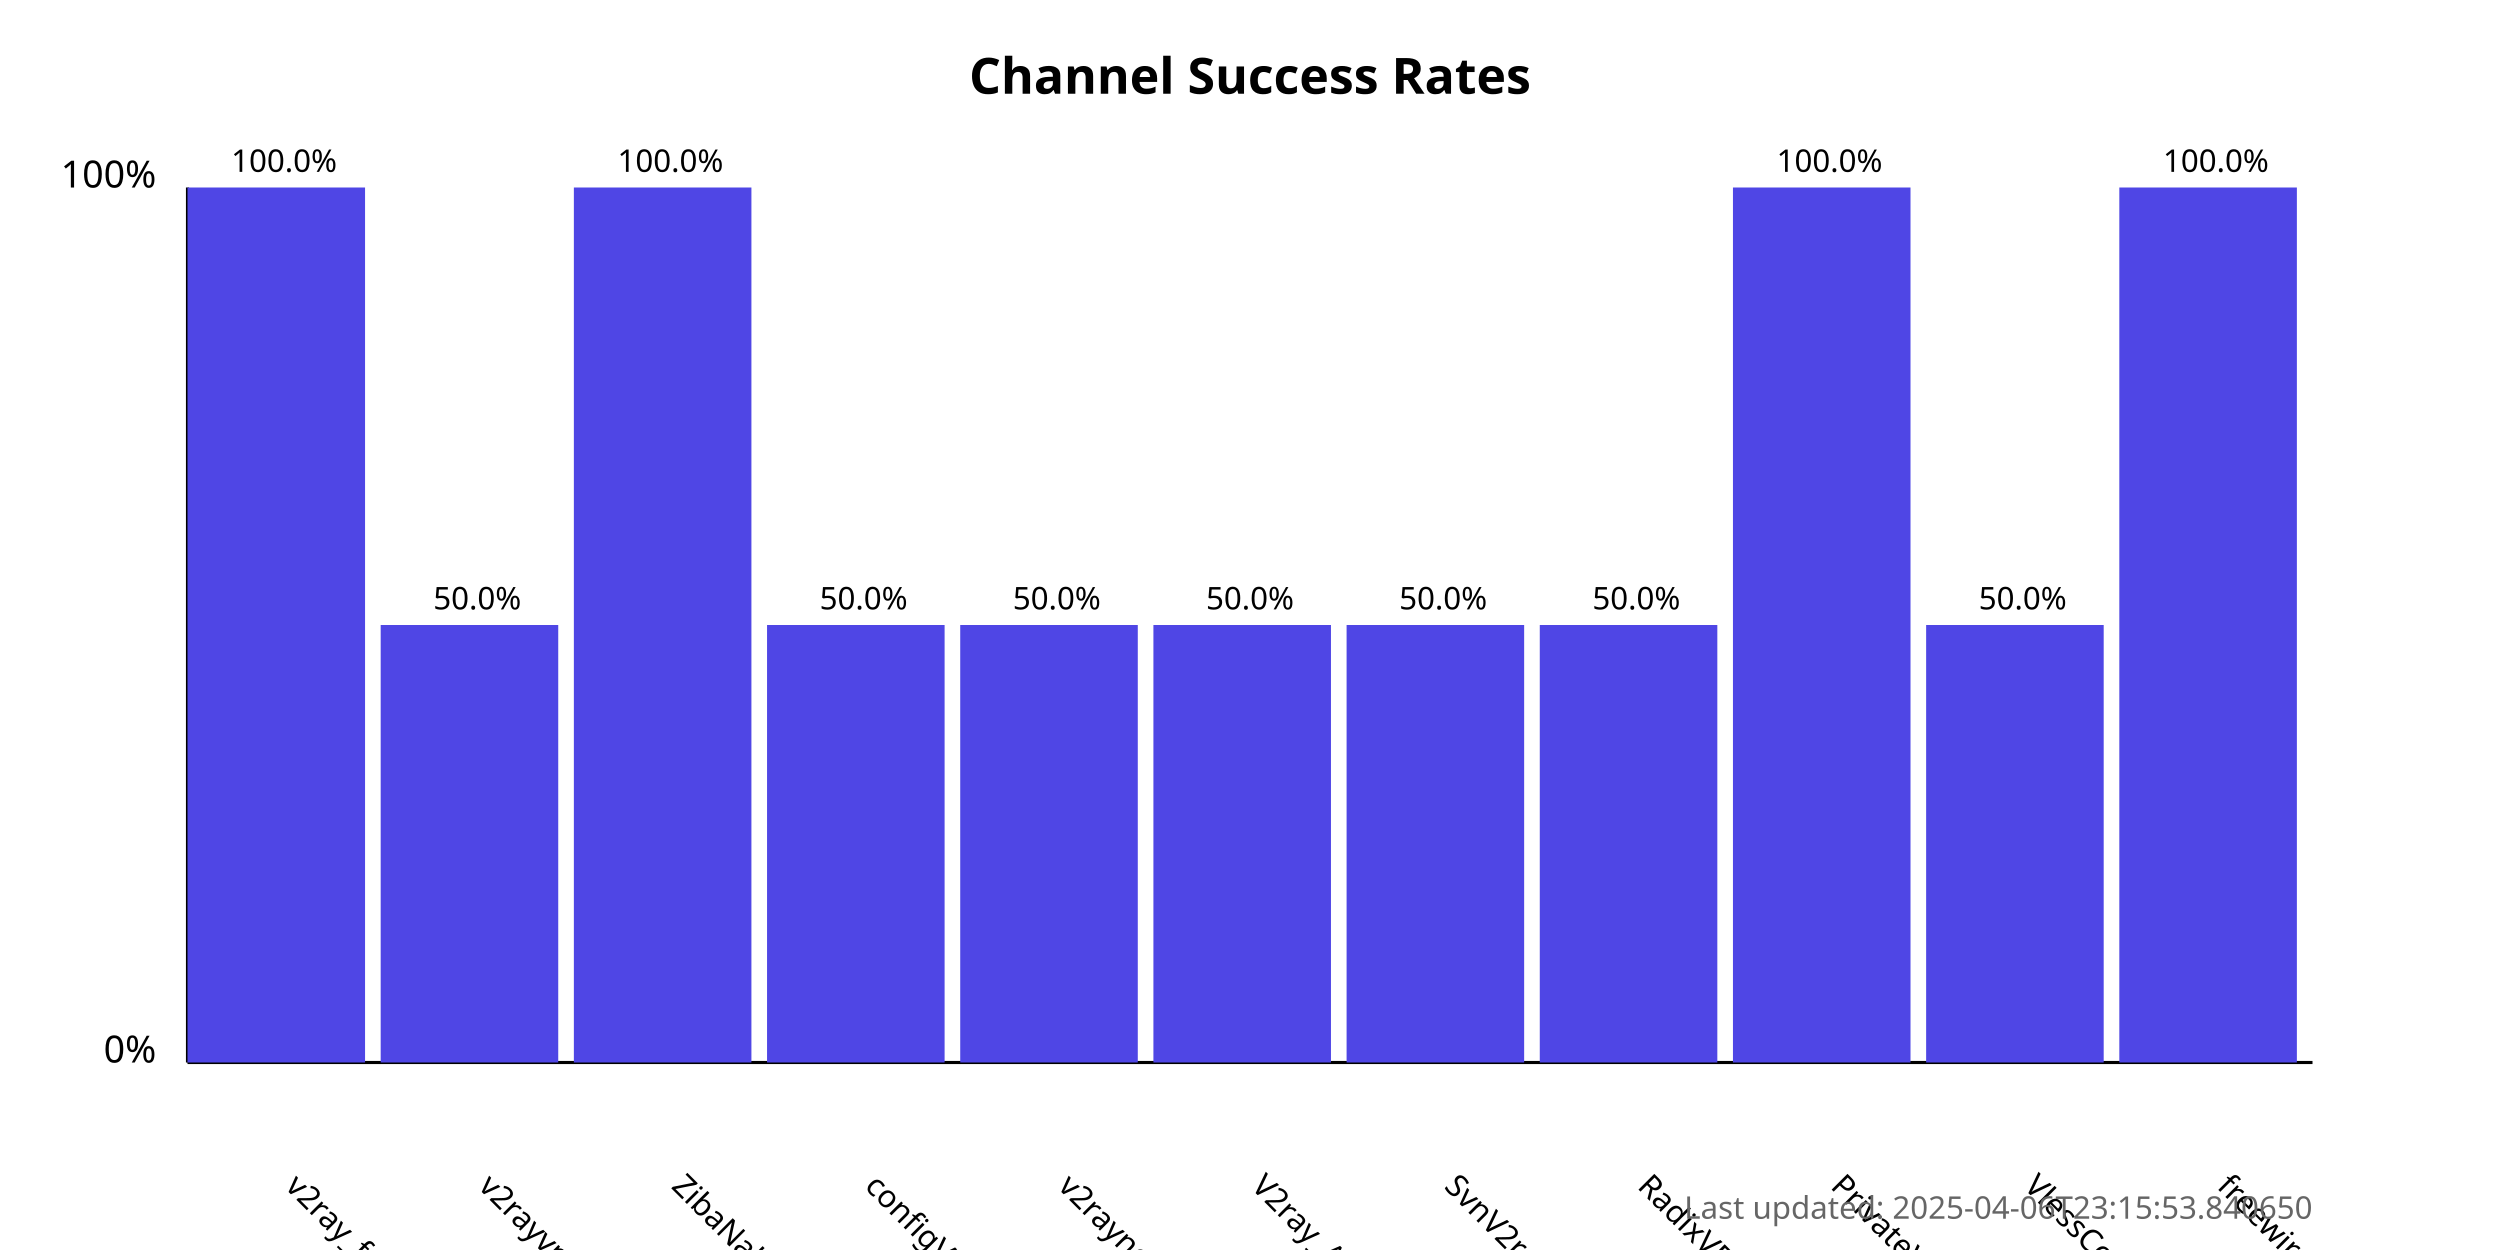
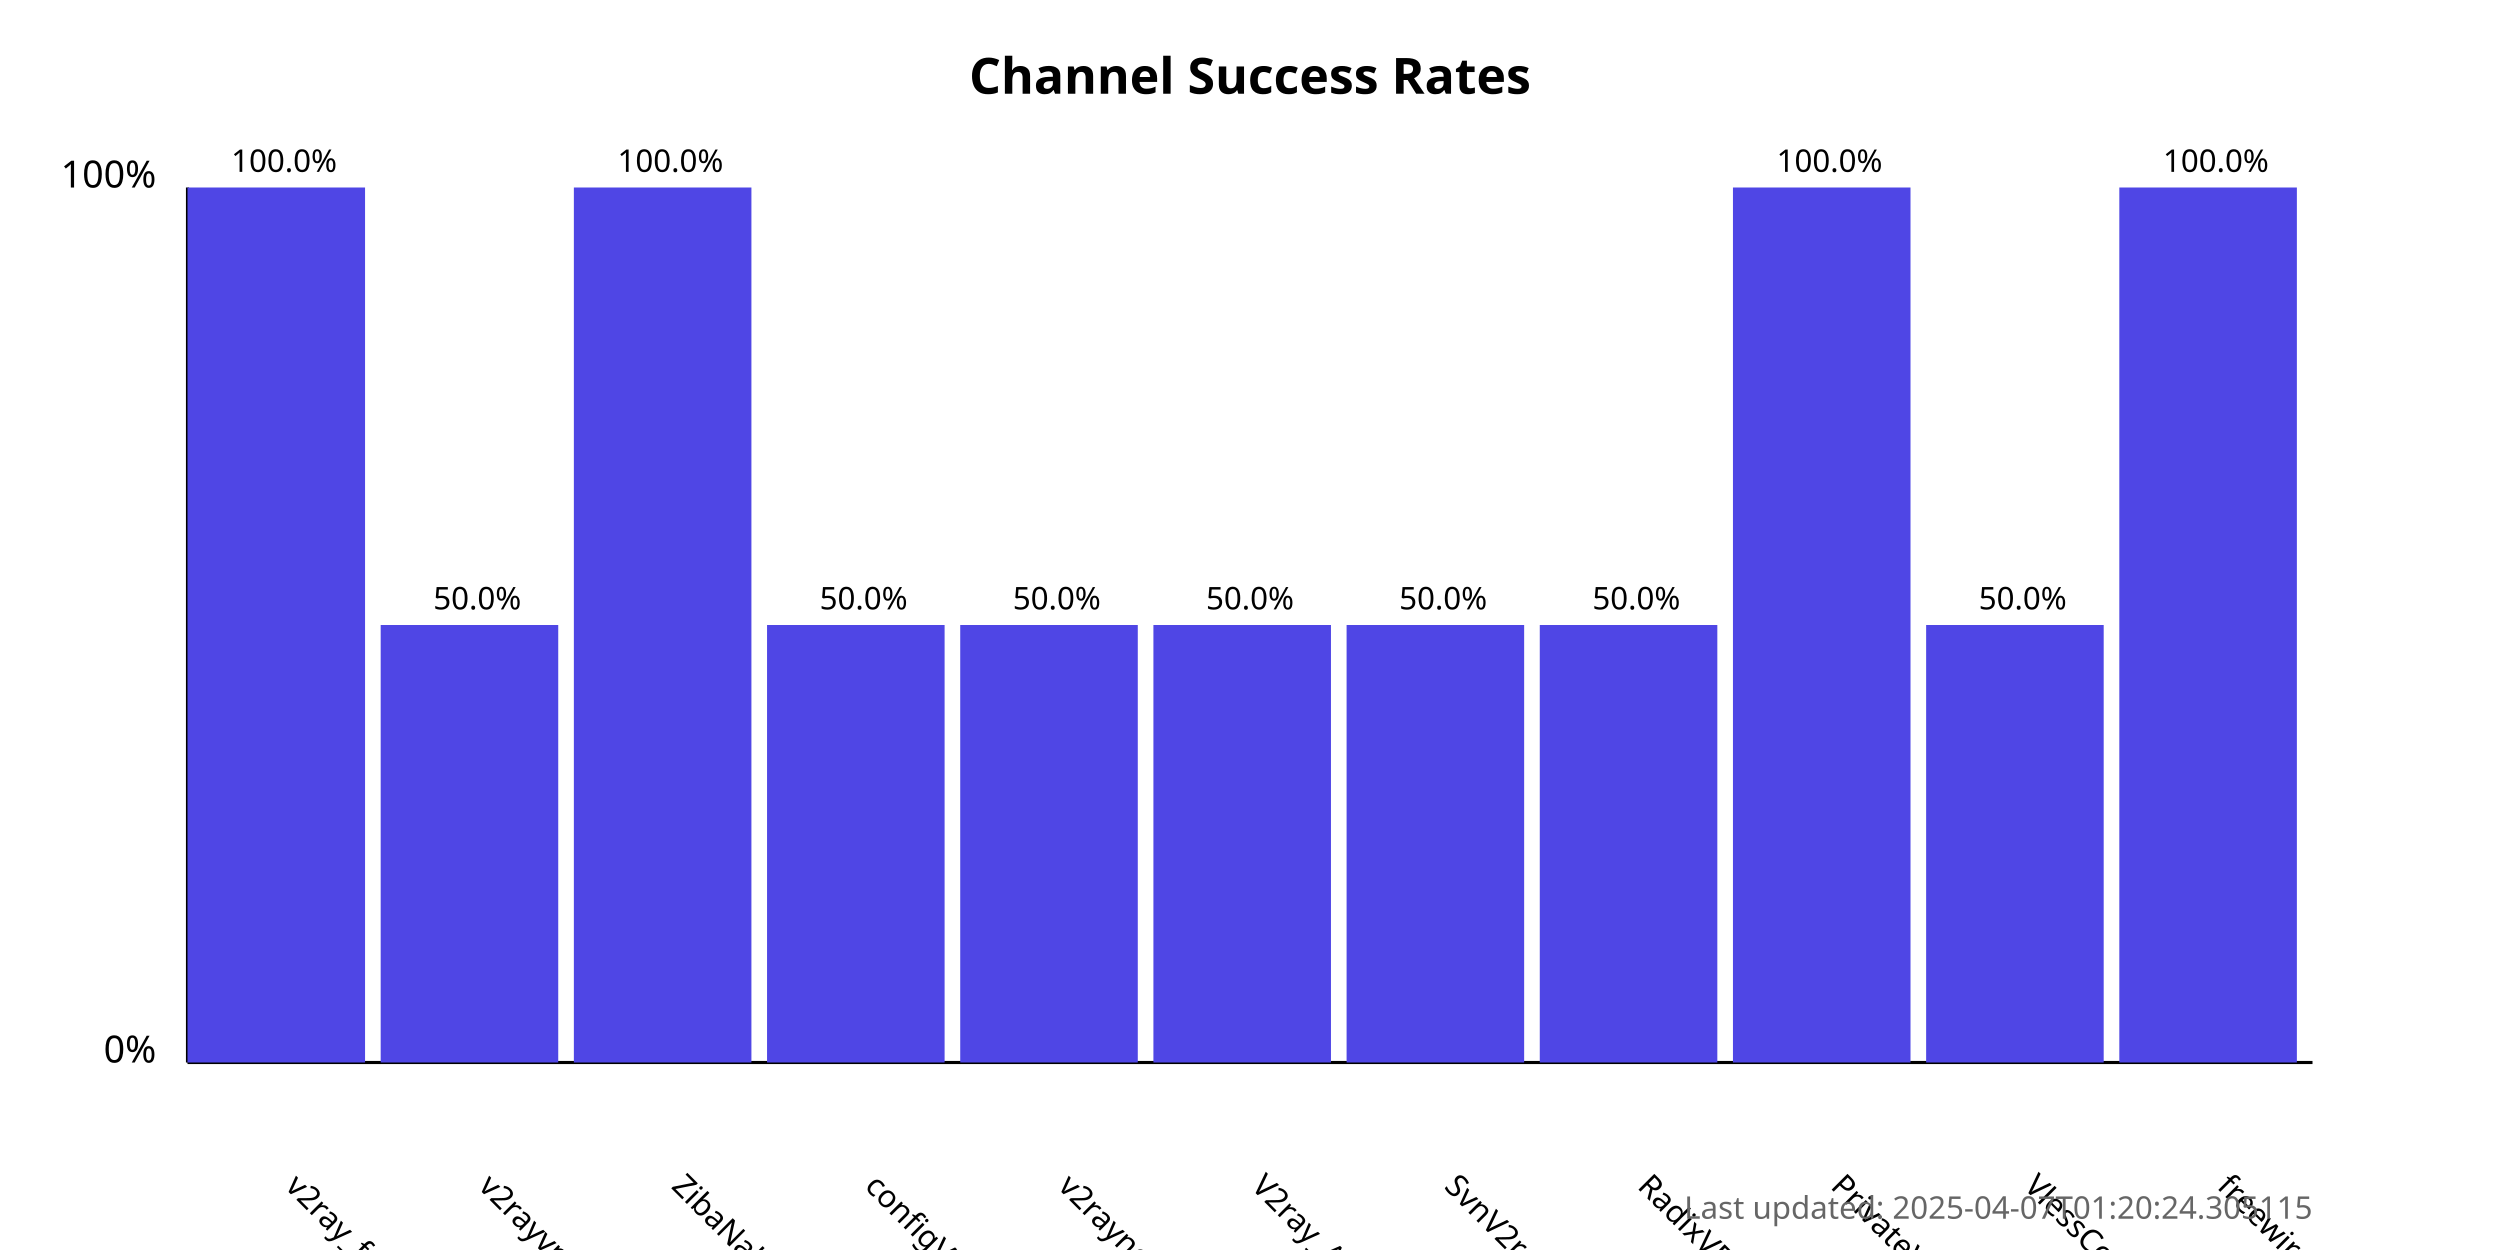
<svg xmlns="http://www.w3.org/2000/svg" width="800" height="400">
  <style>
            .chart-title { font: bold 16px sans-serif; }
            .axis-label { font: 12px sans-serif; }
            .tick-label { font: 10px sans-serif; }
            .bar { fill: #4f46e5; }
            .bar:hover { fill: #6366f1; }
            .timestamp { font: 10px sans-serif; fill: #666; }
        </style>
  <text x="400.0" y="30" text-anchor="middle" class="chart-title">
            Channel Success Rates
        </text>
  <line x1="60" y1="340" x2="60" y2="60" stroke="black" stroke-width="1" />
  <line x1="60" y1="340" x2="740" y2="340" stroke="black" stroke-width="1" />
  <text x="50" y="340" text-anchor="end" class="axis-label">0%</text>
  <text x="50" y="60" text-anchor="end" class="axis-label">100%</text>
  <g>
    <rect x="60" y="60.0" width="56.818" height="280.0" class="bar" />
    <text x="90.909" y="380" transform="rotate(45, 90.90909, 380)" text-anchor="start" class="tick-label">
                v2ray_free_conf
            </text>
    <text x="90.909" y="55.0" text-anchor="middle" class="tick-label">
                100.0%
            </text>
  </g>
  <g>
    <rect x="121.818" y="200.0" width="56.818" height="140.0" class="bar" />
    <text x="152.727" y="380" transform="rotate(45, 152.7273, 380)" text-anchor="start" class="tick-label">
                v2rayvpno
            </text>
    <text x="152.727" y="195.0" text-anchor="middle" class="tick-label">
                50.0%
            </text>
  </g>
  <g>
    <rect x="183.636" y="60.0" width="56.818" height="280.0" class="bar" />
    <text x="214.545" y="380" transform="rotate(45, 214.5455, 380)" text-anchor="start" class="tick-label">
                ZibaNabz
            </text>
    <text x="214.545" y="55.0" text-anchor="middle" class="tick-label">
                100.0%
            </text>
  </g>
  <g>
    <rect x="245.455" y="200.0" width="56.818" height="140.0" class="bar" />
    <text x="276.364" y="380" transform="rotate(45, 276.3636, 380)" text-anchor="start" class="tick-label">
                configV2rayForFree
            </text>
    <text x="276.364" y="195.0" text-anchor="middle" class="tick-label">
                50.0%
            </text>
  </g>
  <g>
    <rect x="307.273" y="200.0" width="56.818" height="140.0" class="bar" />
    <text x="338.182" y="380" transform="rotate(45, 338.1818, 380)" text-anchor="start" class="tick-label">
                v2rayngvpn
            </text>
    <text x="338.182" y="195.0" text-anchor="middle" class="tick-label">
                50.0%
            </text>
  </g>
  <g>
    <rect x="369.091" y="200.0" width="56.818" height="140.0" class="bar" />
    <text x="400.0" y="380" transform="rotate(45, 400.0, 380)" text-anchor="start" class="tick-label">
                V2ray_Alpha
            </text>
    <text x="400.0" y="195.0" text-anchor="middle" class="tick-label">
                50.0%
            </text>
  </g>
  <g>
    <rect x="430.909" y="200.0" width="56.818" height="140.0" class="bar" />
    <text x="461.818" y="380" transform="rotate(45, 461.8182, 380)" text-anchor="start" class="tick-label">
                SvnV2ray
            </text>
    <text x="461.818" y="195.0" text-anchor="middle" class="tick-label">
                50.0%
            </text>
  </g>
  <g>
    <rect x="492.727" y="200.0" width="56.818" height="140.0" class="bar" />
    <text x="523.636" y="380" transform="rotate(45, 523.6364, 380)" text-anchor="start" class="tick-label">
                RadixVPN
            </text>
    <text x="523.636" y="195.0" text-anchor="middle" class="tick-label">
                50.0%
            </text>
  </g>
  <g>
    <rect x="554.545" y="60.0" width="56.818" height="280.0" class="bar" />
    <text x="585.455" y="380" transform="rotate(45, 585.4545, 380)" text-anchor="start" class="tick-label">
                PrivateVPNs
            </text>
    <text x="585.455" y="55.0" text-anchor="middle" class="tick-label">
                100.0%
            </text>
  </g>
  <g>
    <rect x="616.364" y="200.0" width="56.818" height="140.0" class="bar" />
    <text x="647.273" y="380" transform="rotate(45, 647.2727, 380)" text-anchor="start" class="tick-label">
                VlessConfig
            </text>
    <text x="647.273" y="195.0" text-anchor="middle" class="tick-label">
                50.0%
            </text>
  </g>
  <g>
    <rect x="678.182" y="60.0" width="56.818" height="280.0" class="bar" />
    <text x="709.091" y="380" transform="rotate(45, 709.0909, 380)" text-anchor="start" class="tick-label">
                freewireguard
            </text>
    <text x="709.091" y="55.0" text-anchor="middle" class="tick-label">
                100.0%
            </text>
  </g>
  <text x="740" y="390" text-anchor="end" class="timestamp">
-             Last updated: 2025-04-06T23:15:53.840650
+             Last updated: 2025-04-07T01:20:24.305115
        </text>
</svg>
